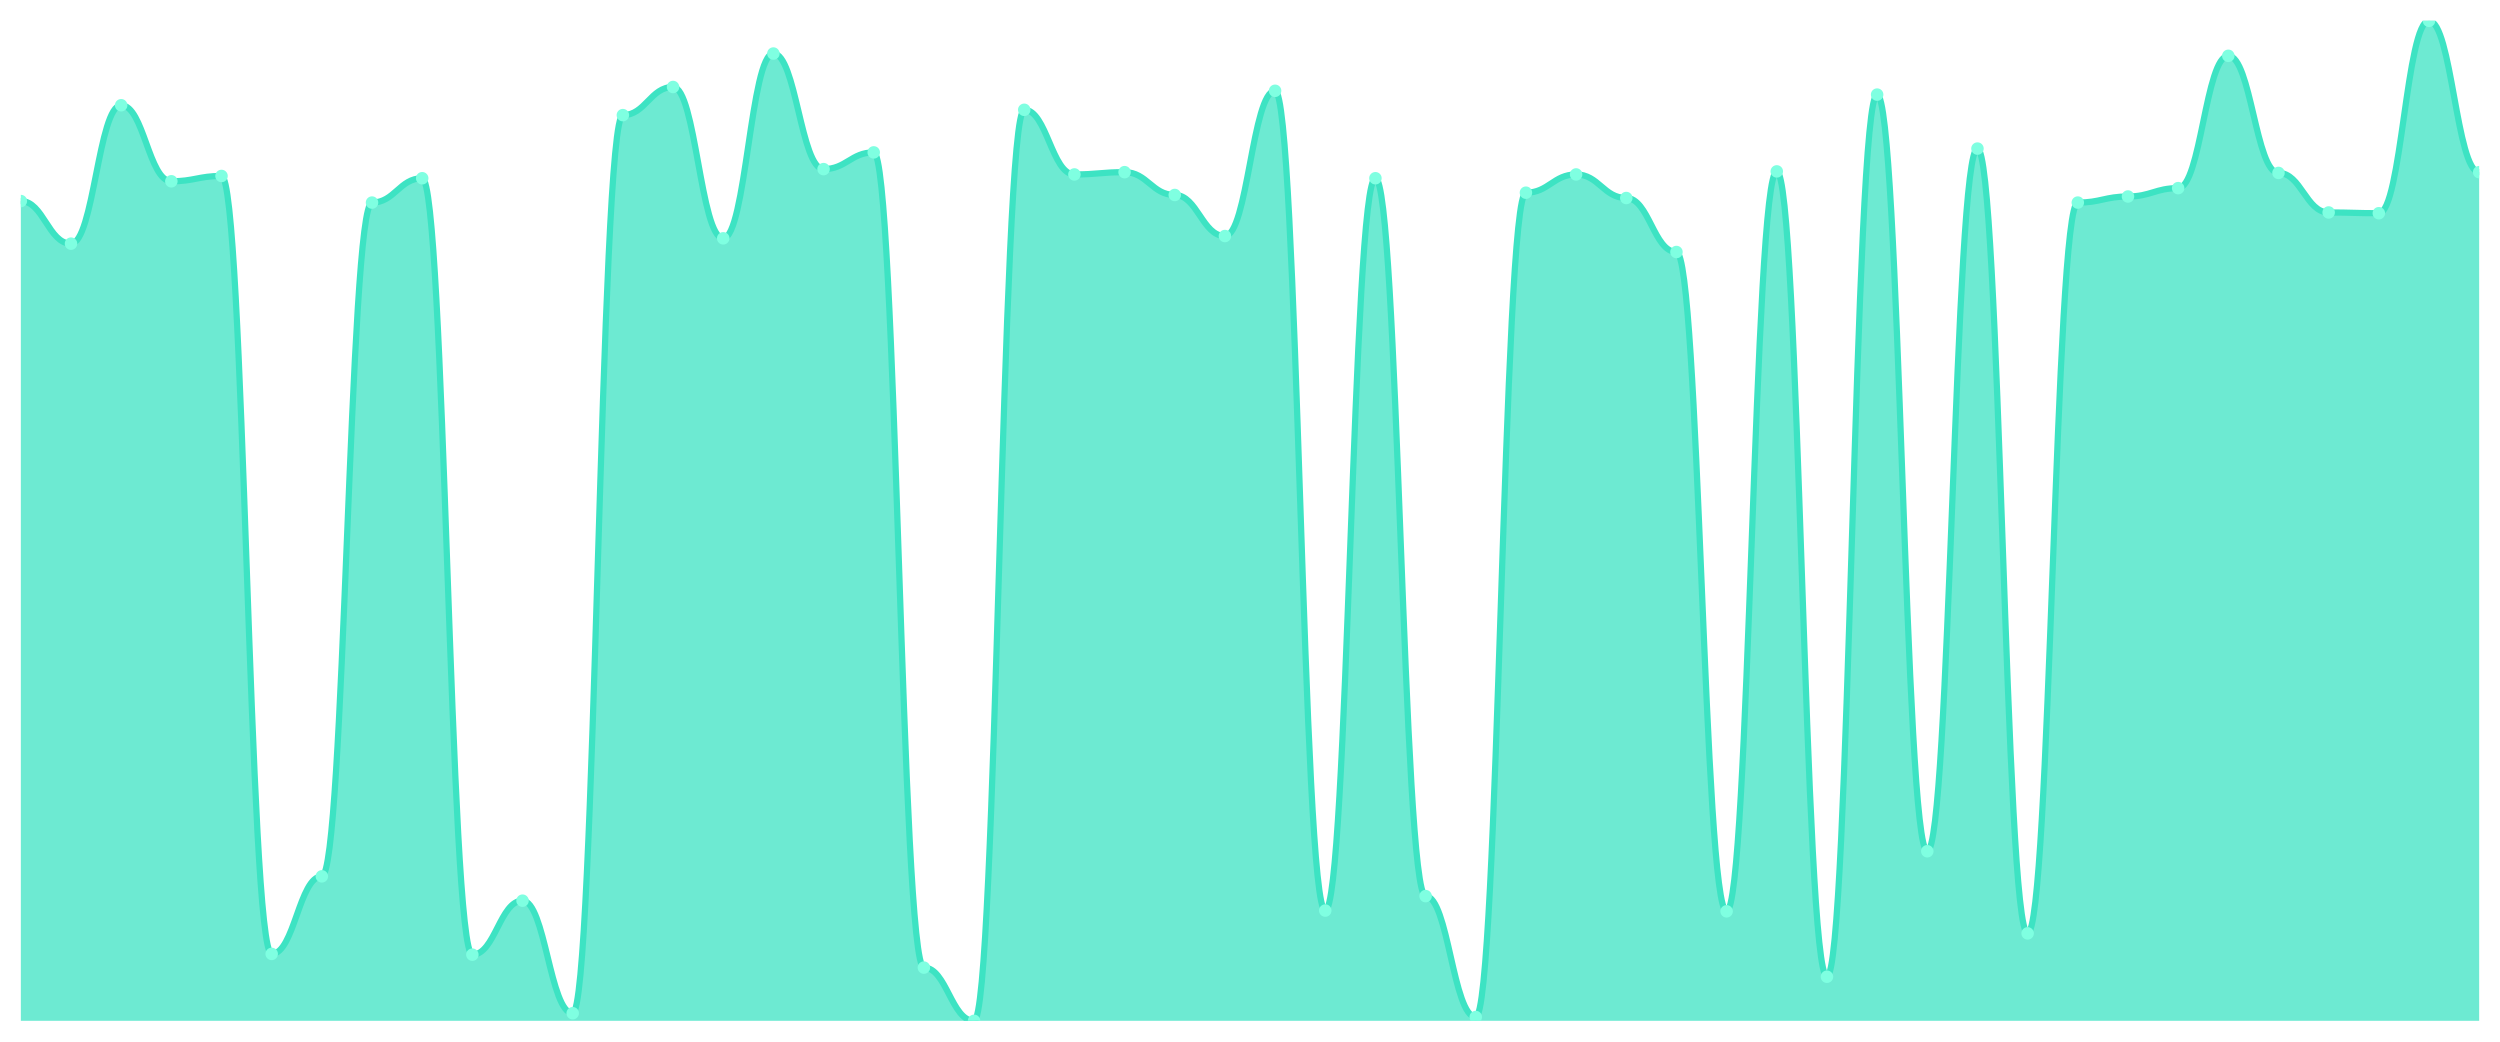
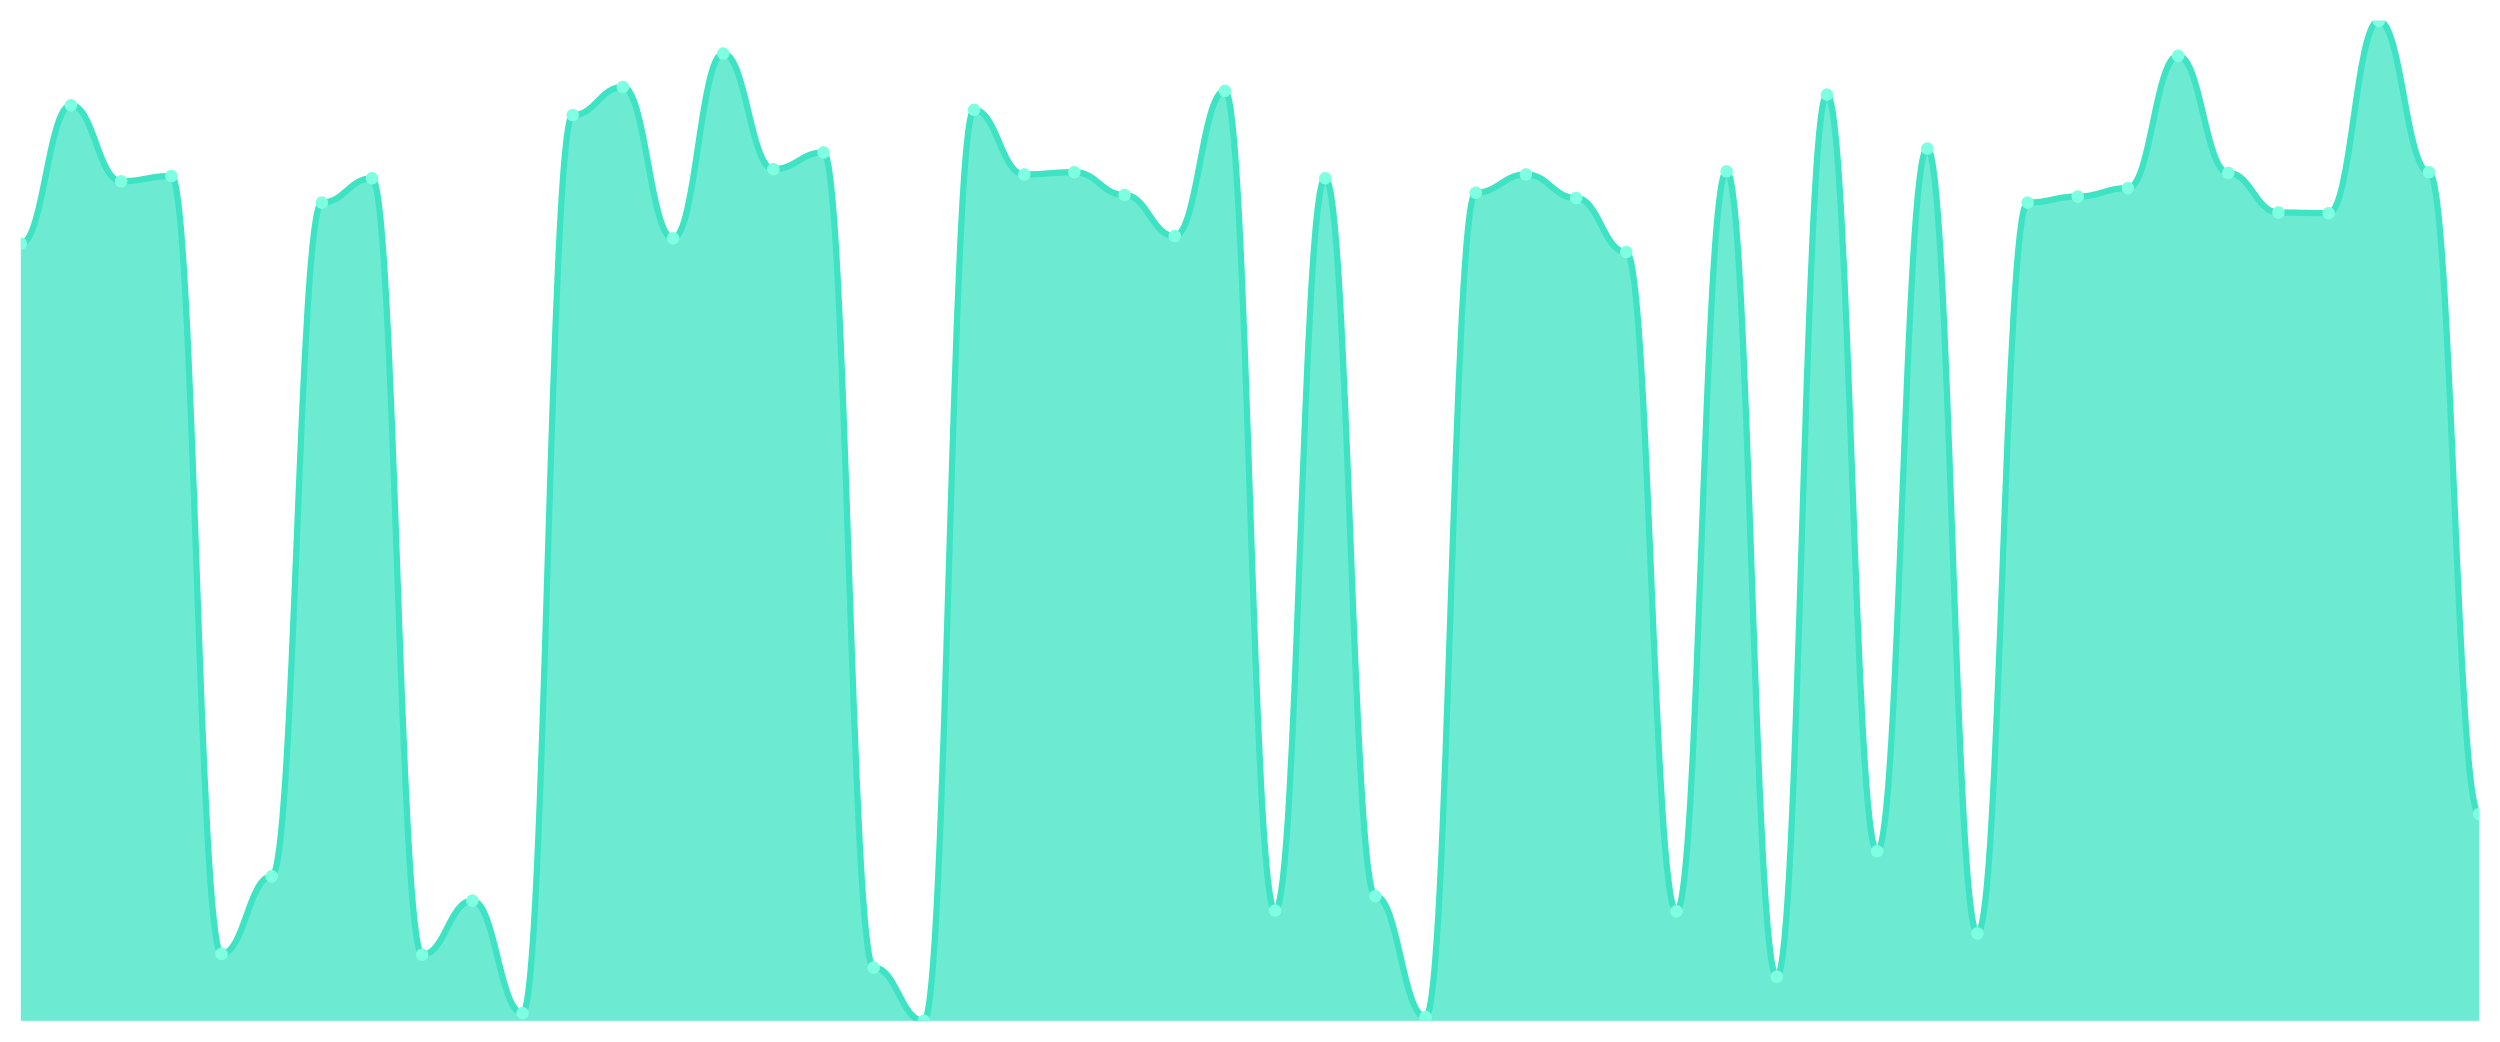
<svg xmlns="http://www.w3.org/2000/svg" viewBox="0 0 1200 500" width="1200" height="500">
  <defs>
    <clipPath id="c">
      <rect x="10" y="10" width="1180" height="480" />
    </clipPath>
  </defs>
  <rect width="1200" height="500" fill="none" />
  <g clip-path="url(#c)">
-     <path d="M 10,490 L 10,96.51 C 20.837,96.51 23.245,116.951 34.082,116.951 C 44.918,116.951 47.327,50.517 58.163,50.517 C 69,50.517 71.408,87.019 82.245,87.019 C 93.082,87.019 95.49,84.464 106.327,84.464 C 117.163,84.464 119.571,457.878 130.408,457.878 C 141.245,457.878 143.653,420.646 154.49,420.646 C 165.327,420.646 167.735,97.24 178.571,97.24 C 189.408,97.24 191.816,85.559 202.653,85.559 C 213.49,85.559 215.898,458.243 226.735,458.243 C 237.571,458.243 239.98,432.327 250.816,432.327 C 261.653,432.327 264.061,486.35 274.898,486.35 C 285.735,486.35 288.143,55.262 298.98,55.262 C 309.816,55.262 312.224,41.757 323.061,41.757 C 333.898,41.757 336.306,114.395 347.143,114.395 C 357.98,114.395 360.388,25.696 371.224,25.696 C 382.061,25.696 384.469,81.179 395.306,81.179 C 406.143,81.179 408.551,73.148 419.388,73.148 C 430.224,73.148 432.633,464.449 443.469,464.449 C 454.306,464.449 456.714,490 467.551,490 C 478.388,490 480.796,52.707 491.633,52.707 C 502.469,52.707 504.878,83.734 515.714,83.734 C 526.551,83.734 528.959,82.639 539.796,82.639 C 550.633,82.639 553.041,93.589 563.878,93.589 C 574.714,93.589 577.122,113.3 587.959,113.3 C 598.796,113.3 601.204,43.582 612.041,43.582 C 622.878,43.582 625.286,437.072 636.122,437.072 C 646.959,437.072 649.367,85.559 660.204,85.559 C 671.041,85.559 673.449,430.137 684.286,430.137 C 695.122,430.137 697.531,488.175 708.367,488.175 C 719.204,488.175 721.612,92.494 732.449,92.494 C 743.286,92.494 745.694,83.734 756.531,83.734 C 767.367,83.734 769.776,95.049 780.612,95.049 C 791.449,95.049 793.857,120.966 804.694,120.966 C 815.531,120.966 817.939,437.437 828.776,437.437 C 839.612,437.437 842.02,82.274 852.857,82.274 C 863.694,82.274 866.102,468.829 876.939,468.829 C 887.776,468.829 890.184,45.407 901.02,45.407 C 911.857,45.407 914.265,408.601 925.102,408.601 C 935.939,408.601 938.347,71.323 949.184,71.323 C 960.02,71.323 962.429,448.023 973.265,448.023 C 984.102,448.023 986.51,97.24 997.347,97.24 C 1008.184,97.24 1010.592,94.319 1021.429,94.319 C 1032.265,94.319 1034.673,90.304 1045.51,90.304 C 1056.347,90.304 1058.755,26.791 1069.592,26.791 C 1080.429,26.791 1082.837,83.004 1093.673,83.004 C 1104.51,83.004 1106.918,101.985 1117.755,101.985 C 1128.592,101.985 1131,102.35 1141.837,102.35 C 1152.673,102.35 1155.082,10 1165.918,10 C 1176.755,10 1179.163,82.639 1190,82.639 L 1190,490 Z" fill="rgba(61,227,195,0.75)" />
-     <path d="M 10,96.51 C 20.837,96.51 23.245,116.951 34.082,116.951 C 44.918,116.951 47.327,50.517 58.163,50.517 C 69,50.517 71.408,87.019 82.245,87.019 C 93.082,87.019 95.49,84.464 106.327,84.464 C 117.163,84.464 119.571,457.878 130.408,457.878 C 141.245,457.878 143.653,420.646 154.49,420.646 C 165.327,420.646 167.735,97.24 178.571,97.24 C 189.408,97.24 191.816,85.559 202.653,85.559 C 213.49,85.559 215.898,458.243 226.735,458.243 C 237.571,458.243 239.98,432.327 250.816,432.327 C 261.653,432.327 264.061,486.35 274.898,486.35 C 285.735,486.35 288.143,55.262 298.98,55.262 C 309.816,55.262 312.224,41.757 323.061,41.757 C 333.898,41.757 336.306,114.395 347.143,114.395 C 357.98,114.395 360.388,25.696 371.224,25.696 C 382.061,25.696 384.469,81.179 395.306,81.179 C 406.143,81.179 408.551,73.148 419.388,73.148 C 430.224,73.148 432.633,464.449 443.469,464.449 C 454.306,464.449 456.714,490 467.551,490 C 478.388,490 480.796,52.707 491.633,52.707 C 502.469,52.707 504.878,83.734 515.714,83.734 C 526.551,83.734 528.959,82.639 539.796,82.639 C 550.633,82.639 553.041,93.589 563.878,93.589 C 574.714,93.589 577.122,113.3 587.959,113.3 C 598.796,113.3 601.204,43.582 612.041,43.582 C 622.878,43.582 625.286,437.072 636.122,437.072 C 646.959,437.072 649.367,85.559 660.204,85.559 C 671.041,85.559 673.449,430.137 684.286,430.137 C 695.122,430.137 697.531,488.175 708.367,488.175 C 719.204,488.175 721.612,92.494 732.449,92.494 C 743.286,92.494 745.694,83.734 756.531,83.734 C 767.367,83.734 769.776,95.049 780.612,95.049 C 791.449,95.049 793.857,120.966 804.694,120.966 C 815.531,120.966 817.939,437.437 828.776,437.437 C 839.612,437.437 842.02,82.274 852.857,82.274 C 863.694,82.274 866.102,468.829 876.939,468.829 C 887.776,468.829 890.184,45.407 901.02,45.407 C 911.857,45.407 914.265,408.601 925.102,408.601 C 935.939,408.601 938.347,71.323 949.184,71.323 C 960.02,71.323 962.429,448.023 973.265,448.023 C 984.102,448.023 986.51,97.24 997.347,97.24 C 1008.184,97.24 1010.592,94.319 1021.429,94.319 C 1032.265,94.319 1034.673,90.304 1045.51,90.304 C 1056.347,90.304 1058.755,26.791 1069.592,26.791 C 1080.429,26.791 1082.837,83.004 1093.673,83.004 C 1104.51,83.004 1106.918,101.985 1117.755,101.985 C 1128.592,101.985 1131,102.35 1141.837,102.35 C 1152.673,102.35 1155.082,10 1165.918,10 C 1176.755,10 1179.163,82.639 1190,82.639" fill="none" stroke="#3de3c3" stroke-width="3" stroke-linecap="round" stroke-linejoin="round" />
-     <circle cx="10" cy="96.51" r="3" fill="#7fffe1" />
-     <circle cx="34.082" cy="116.951" r="3" fill="#7fffe1" />
-     <circle cx="58.163" cy="50.517" r="3" fill="#7fffe1" />
-     <circle cx="82.245" cy="87.019" r="3" fill="#7fffe1" />
-     <circle cx="106.327" cy="84.464" r="3" fill="#7fffe1" />
-     <circle cx="130.408" cy="457.878" r="3" fill="#7fffe1" />
-     <circle cx="154.49" cy="420.646" r="3" fill="#7fffe1" />
-     <circle cx="178.571" cy="97.24" r="3" fill="#7fffe1" />
-     <circle cx="202.653" cy="85.559" r="3" fill="#7fffe1" />
-     <circle cx="226.735" cy="458.243" r="3" fill="#7fffe1" />
-     <circle cx="250.816" cy="432.327" r="3" fill="#7fffe1" />
-     <circle cx="274.898" cy="486.35" r="3" fill="#7fffe1" />
-     <circle cx="298.98" cy="55.262" r="3" fill="#7fffe1" />
-     <circle cx="323.061" cy="41.757" r="3" fill="#7fffe1" />
-     <circle cx="347.143" cy="114.395" r="3" fill="#7fffe1" />
-     <circle cx="371.224" cy="25.696" r="3" fill="#7fffe1" />
-     <circle cx="395.306" cy="81.179" r="3" fill="#7fffe1" />
-     <circle cx="419.388" cy="73.148" r="3" fill="#7fffe1" />
-     <circle cx="443.469" cy="464.449" r="3" fill="#7fffe1" />
-     <circle cx="467.551" cy="490" r="3" fill="#7fffe1" />
-     <circle cx="491.633" cy="52.707" r="3" fill="#7fffe1" />
-     <circle cx="515.714" cy="83.734" r="3" fill="#7fffe1" />
-     <circle cx="539.796" cy="82.639" r="3" fill="#7fffe1" />
-     <circle cx="563.878" cy="93.589" r="3" fill="#7fffe1" />
-     <circle cx="587.959" cy="113.3" r="3" fill="#7fffe1" />
-     <circle cx="612.041" cy="43.582" r="3" fill="#7fffe1" />
-     <circle cx="636.122" cy="437.072" r="3" fill="#7fffe1" />
-     <circle cx="660.204" cy="85.559" r="3" fill="#7fffe1" />
-     <circle cx="684.286" cy="430.137" r="3" fill="#7fffe1" />
-     <circle cx="708.367" cy="488.175" r="3" fill="#7fffe1" />
-     <circle cx="732.449" cy="92.494" r="3" fill="#7fffe1" />
-     <circle cx="756.531" cy="83.734" r="3" fill="#7fffe1" />
-     <circle cx="780.612" cy="95.049" r="3" fill="#7fffe1" />
-     <circle cx="804.694" cy="120.966" r="3" fill="#7fffe1" />
-     <circle cx="828.776" cy="437.437" r="3" fill="#7fffe1" />
-     <circle cx="852.857" cy="82.274" r="3" fill="#7fffe1" />
-     <circle cx="876.939" cy="468.829" r="3" fill="#7fffe1" />
-     <circle cx="901.02" cy="45.407" r="3" fill="#7fffe1" />
-     <circle cx="925.102" cy="408.601" r="3" fill="#7fffe1" />
-     <circle cx="949.184" cy="71.323" r="3" fill="#7fffe1" />
-     <circle cx="973.265" cy="448.023" r="3" fill="#7fffe1" />
-     <circle cx="997.347" cy="97.24" r="3" fill="#7fffe1" />
-     <circle cx="1021.429" cy="94.319" r="3" fill="#7fffe1" />
-     <circle cx="1045.51" cy="90.304" r="3" fill="#7fffe1" />
-     <circle cx="1069.592" cy="26.791" r="3" fill="#7fffe1" />
-     <circle cx="1093.673" cy="83.004" r="3" fill="#7fffe1" />
-     <circle cx="1117.755" cy="101.985" r="3" fill="#7fffe1" />
-     <circle cx="1141.837" cy="102.35" r="3" fill="#7fffe1" />
-     <circle cx="1165.918" cy="10" r="3" fill="#7fffe1" />
-     <circle cx="1190" cy="82.639" r="3" fill="#7fffe1" />
+     <path d="M 10,490 L 10,116.951 C 20.837,116.951 23.245,50.517 34.082,50.517 C 44.918,50.517 47.327,87.019 58.163,87.019 C 69,87.019 71.408,84.464 82.245,84.464 C 93.082,84.464 95.49,457.878 106.327,457.878 C 117.163,457.878 119.571,420.646 130.408,420.646 C 141.245,420.646 143.653,97.24 154.49,97.24 C 165.327,97.24 167.735,85.559 178.571,85.559 C 189.408,85.559 191.816,458.243 202.653,458.243 C 213.49,458.243 215.898,432.327 226.735,432.327 C 237.571,432.327 239.98,486.35 250.816,486.35 C 261.653,486.35 264.061,55.262 274.898,55.262 C 285.735,55.262 288.143,41.757 298.98,41.757 C 309.816,41.757 312.224,114.395 323.061,114.395 C 333.898,114.395 336.306,25.696 347.143,25.696 C 357.98,25.696 360.388,81.179 371.224,81.179 C 382.061,81.179 384.469,73.148 395.306,73.148 C 406.143,73.148 408.551,464.449 419.388,464.449 C 430.224,464.449 432.633,490 443.469,490 C 454.306,490 456.714,52.707 467.551,52.707 C 478.388,52.707 480.796,83.734 491.633,83.734 C 502.469,83.734 504.878,82.639 515.714,82.639 C 526.551,82.639 528.959,93.589 539.796,93.589 C 550.633,93.589 553.041,113.3 563.878,113.3 C 574.714,113.3 577.122,43.582 587.959,43.582 C 598.796,43.582 601.204,437.072 612.041,437.072 C 622.878,437.072 625.286,85.559 636.122,85.559 C 646.959,85.559 649.367,430.137 660.204,430.137 C 671.041,430.137 673.449,488.175 684.286,488.175 C 695.122,488.175 697.531,92.494 708.367,92.494 C 719.204,92.494 721.612,83.734 732.449,83.734 C 743.286,83.734 745.694,95.049 756.531,95.049 C 767.367,95.049 769.776,120.966 780.612,120.966 C 791.449,120.966 793.857,437.437 804.694,437.437 C 815.531,437.437 817.939,82.274 828.776,82.274 C 839.612,82.274 842.02,468.829 852.857,468.829 C 863.694,468.829 866.102,45.407 876.939,45.407 C 887.776,45.407 890.184,408.601 901.02,408.601 C 911.857,408.601 914.265,71.323 925.102,71.323 C 935.939,71.323 938.347,448.023 949.184,448.023 C 960.02,448.023 962.429,97.24 973.265,97.24 C 984.102,97.24 986.51,94.319 997.347,94.319 C 1008.184,94.319 1010.592,90.304 1021.429,90.304 C 1032.265,90.304 1034.673,26.791 1045.51,26.791 C 1056.347,26.791 1058.755,83.004 1069.592,83.004 C 1080.429,83.004 1082.837,101.985 1093.673,101.985 C 1104.51,101.985 1106.918,102.35 1117.755,102.35 C 1128.592,102.35 1131,10 1141.837,10 C 1152.673,10 1155.082,82.639 1165.918,82.639 C 1176.755,82.639 1179.163,390.715 1190,390.715 L 1190,490 Z" fill="rgba(61,227,195,0.75)" />
+     <path d="M 10,116.951 C 20.837,116.951 23.245,50.517 34.082,50.517 C 44.918,50.517 47.327,87.019 58.163,87.019 C 69,87.019 71.408,84.464 82.245,84.464 C 93.082,84.464 95.49,457.878 106.327,457.878 C 117.163,457.878 119.571,420.646 130.408,420.646 C 141.245,420.646 143.653,97.24 154.49,97.24 C 165.327,97.24 167.735,85.559 178.571,85.559 C 189.408,85.559 191.816,458.243 202.653,458.243 C 213.49,458.243 215.898,432.327 226.735,432.327 C 237.571,432.327 239.98,486.35 250.816,486.35 C 261.653,486.35 264.061,55.262 274.898,55.262 C 285.735,55.262 288.143,41.757 298.98,41.757 C 309.816,41.757 312.224,114.395 323.061,114.395 C 333.898,114.395 336.306,25.696 347.143,25.696 C 357.98,25.696 360.388,81.179 371.224,81.179 C 382.061,81.179 384.469,73.148 395.306,73.148 C 406.143,73.148 408.551,464.449 419.388,464.449 C 430.224,464.449 432.633,490 443.469,490 C 454.306,490 456.714,52.707 467.551,52.707 C 478.388,52.707 480.796,83.734 491.633,83.734 C 502.469,83.734 504.878,82.639 515.714,82.639 C 526.551,82.639 528.959,93.589 539.796,93.589 C 550.633,93.589 553.041,113.3 563.878,113.3 C 574.714,113.3 577.122,43.582 587.959,43.582 C 598.796,43.582 601.204,437.072 612.041,437.072 C 622.878,437.072 625.286,85.559 636.122,85.559 C 646.959,85.559 649.367,430.137 660.204,430.137 C 671.041,430.137 673.449,488.175 684.286,488.175 C 695.122,488.175 697.531,92.494 708.367,92.494 C 719.204,92.494 721.612,83.734 732.449,83.734 C 743.286,83.734 745.694,95.049 756.531,95.049 C 767.367,95.049 769.776,120.966 780.612,120.966 C 791.449,120.966 793.857,437.437 804.694,437.437 C 815.531,437.437 817.939,82.274 828.776,82.274 C 839.612,82.274 842.02,468.829 852.857,468.829 C 863.694,468.829 866.102,45.407 876.939,45.407 C 887.776,45.407 890.184,408.601 901.02,408.601 C 911.857,408.601 914.265,71.323 925.102,71.323 C 935.939,71.323 938.347,448.023 949.184,448.023 C 960.02,448.023 962.429,97.24 973.265,97.24 C 984.102,97.24 986.51,94.319 997.347,94.319 C 1008.184,94.319 1010.592,90.304 1021.429,90.304 C 1032.265,90.304 1034.673,26.791 1045.51,26.791 C 1056.347,26.791 1058.755,83.004 1069.592,83.004 C 1080.429,83.004 1082.837,101.985 1093.673,101.985 C 1104.51,101.985 1106.918,102.35 1117.755,102.35 C 1128.592,102.35 1131,10 1141.837,10 C 1152.673,10 1155.082,82.639 1165.918,82.639 C 1176.755,82.639 1179.163,390.715 1190,390.715" fill="none" stroke="#3de3c3" stroke-width="3" stroke-linecap="round" stroke-linejoin="round" />
+     <circle cx="10" cy="116.951" r="3" fill="#7fffe1" />
+     <circle cx="34.082" cy="50.517" r="3" fill="#7fffe1" />
+     <circle cx="58.163" cy="87.019" r="3" fill="#7fffe1" />
+     <circle cx="82.245" cy="84.464" r="3" fill="#7fffe1" />
+     <circle cx="106.327" cy="457.878" r="3" fill="#7fffe1" />
+     <circle cx="130.408" cy="420.646" r="3" fill="#7fffe1" />
+     <circle cx="154.49" cy="97.24" r="3" fill="#7fffe1" />
+     <circle cx="178.571" cy="85.559" r="3" fill="#7fffe1" />
+     <circle cx="202.653" cy="458.243" r="3" fill="#7fffe1" />
+     <circle cx="226.735" cy="432.327" r="3" fill="#7fffe1" />
+     <circle cx="250.816" cy="486.35" r="3" fill="#7fffe1" />
+     <circle cx="274.898" cy="55.262" r="3" fill="#7fffe1" />
+     <circle cx="298.98" cy="41.757" r="3" fill="#7fffe1" />
+     <circle cx="323.061" cy="114.395" r="3" fill="#7fffe1" />
+     <circle cx="347.143" cy="25.696" r="3" fill="#7fffe1" />
+     <circle cx="371.224" cy="81.179" r="3" fill="#7fffe1" />
+     <circle cx="395.306" cy="73.148" r="3" fill="#7fffe1" />
+     <circle cx="419.388" cy="464.449" r="3" fill="#7fffe1" />
+     <circle cx="443.469" cy="490" r="3" fill="#7fffe1" />
+     <circle cx="467.551" cy="52.707" r="3" fill="#7fffe1" />
+     <circle cx="491.633" cy="83.734" r="3" fill="#7fffe1" />
+     <circle cx="515.714" cy="82.639" r="3" fill="#7fffe1" />
+     <circle cx="539.796" cy="93.589" r="3" fill="#7fffe1" />
+     <circle cx="563.878" cy="113.3" r="3" fill="#7fffe1" />
+     <circle cx="587.959" cy="43.582" r="3" fill="#7fffe1" />
+     <circle cx="612.041" cy="437.072" r="3" fill="#7fffe1" />
+     <circle cx="636.122" cy="85.559" r="3" fill="#7fffe1" />
+     <circle cx="660.204" cy="430.137" r="3" fill="#7fffe1" />
+     <circle cx="684.286" cy="488.175" r="3" fill="#7fffe1" />
+     <circle cx="708.367" cy="92.494" r="3" fill="#7fffe1" />
+     <circle cx="732.449" cy="83.734" r="3" fill="#7fffe1" />
+     <circle cx="756.531" cy="95.049" r="3" fill="#7fffe1" />
+     <circle cx="780.612" cy="120.966" r="3" fill="#7fffe1" />
+     <circle cx="804.694" cy="437.437" r="3" fill="#7fffe1" />
+     <circle cx="828.776" cy="82.274" r="3" fill="#7fffe1" />
+     <circle cx="852.857" cy="468.829" r="3" fill="#7fffe1" />
+     <circle cx="876.939" cy="45.407" r="3" fill="#7fffe1" />
+     <circle cx="901.02" cy="408.601" r="3" fill="#7fffe1" />
+     <circle cx="925.102" cy="71.323" r="3" fill="#7fffe1" />
+     <circle cx="949.184" cy="448.023" r="3" fill="#7fffe1" />
+     <circle cx="973.265" cy="97.24" r="3" fill="#7fffe1" />
+     <circle cx="997.347" cy="94.319" r="3" fill="#7fffe1" />
+     <circle cx="1021.429" cy="90.304" r="3" fill="#7fffe1" />
+     <circle cx="1045.51" cy="26.791" r="3" fill="#7fffe1" />
+     <circle cx="1069.592" cy="83.004" r="3" fill="#7fffe1" />
+     <circle cx="1093.673" cy="101.985" r="3" fill="#7fffe1" />
+     <circle cx="1117.755" cy="102.35" r="3" fill="#7fffe1" />
+     <circle cx="1141.837" cy="10" r="3" fill="#7fffe1" />
+     <circle cx="1165.918" cy="82.639" r="3" fill="#7fffe1" />
+     <circle cx="1190" cy="390.715" r="3" fill="#7fffe1" />
  </g>
</svg>
